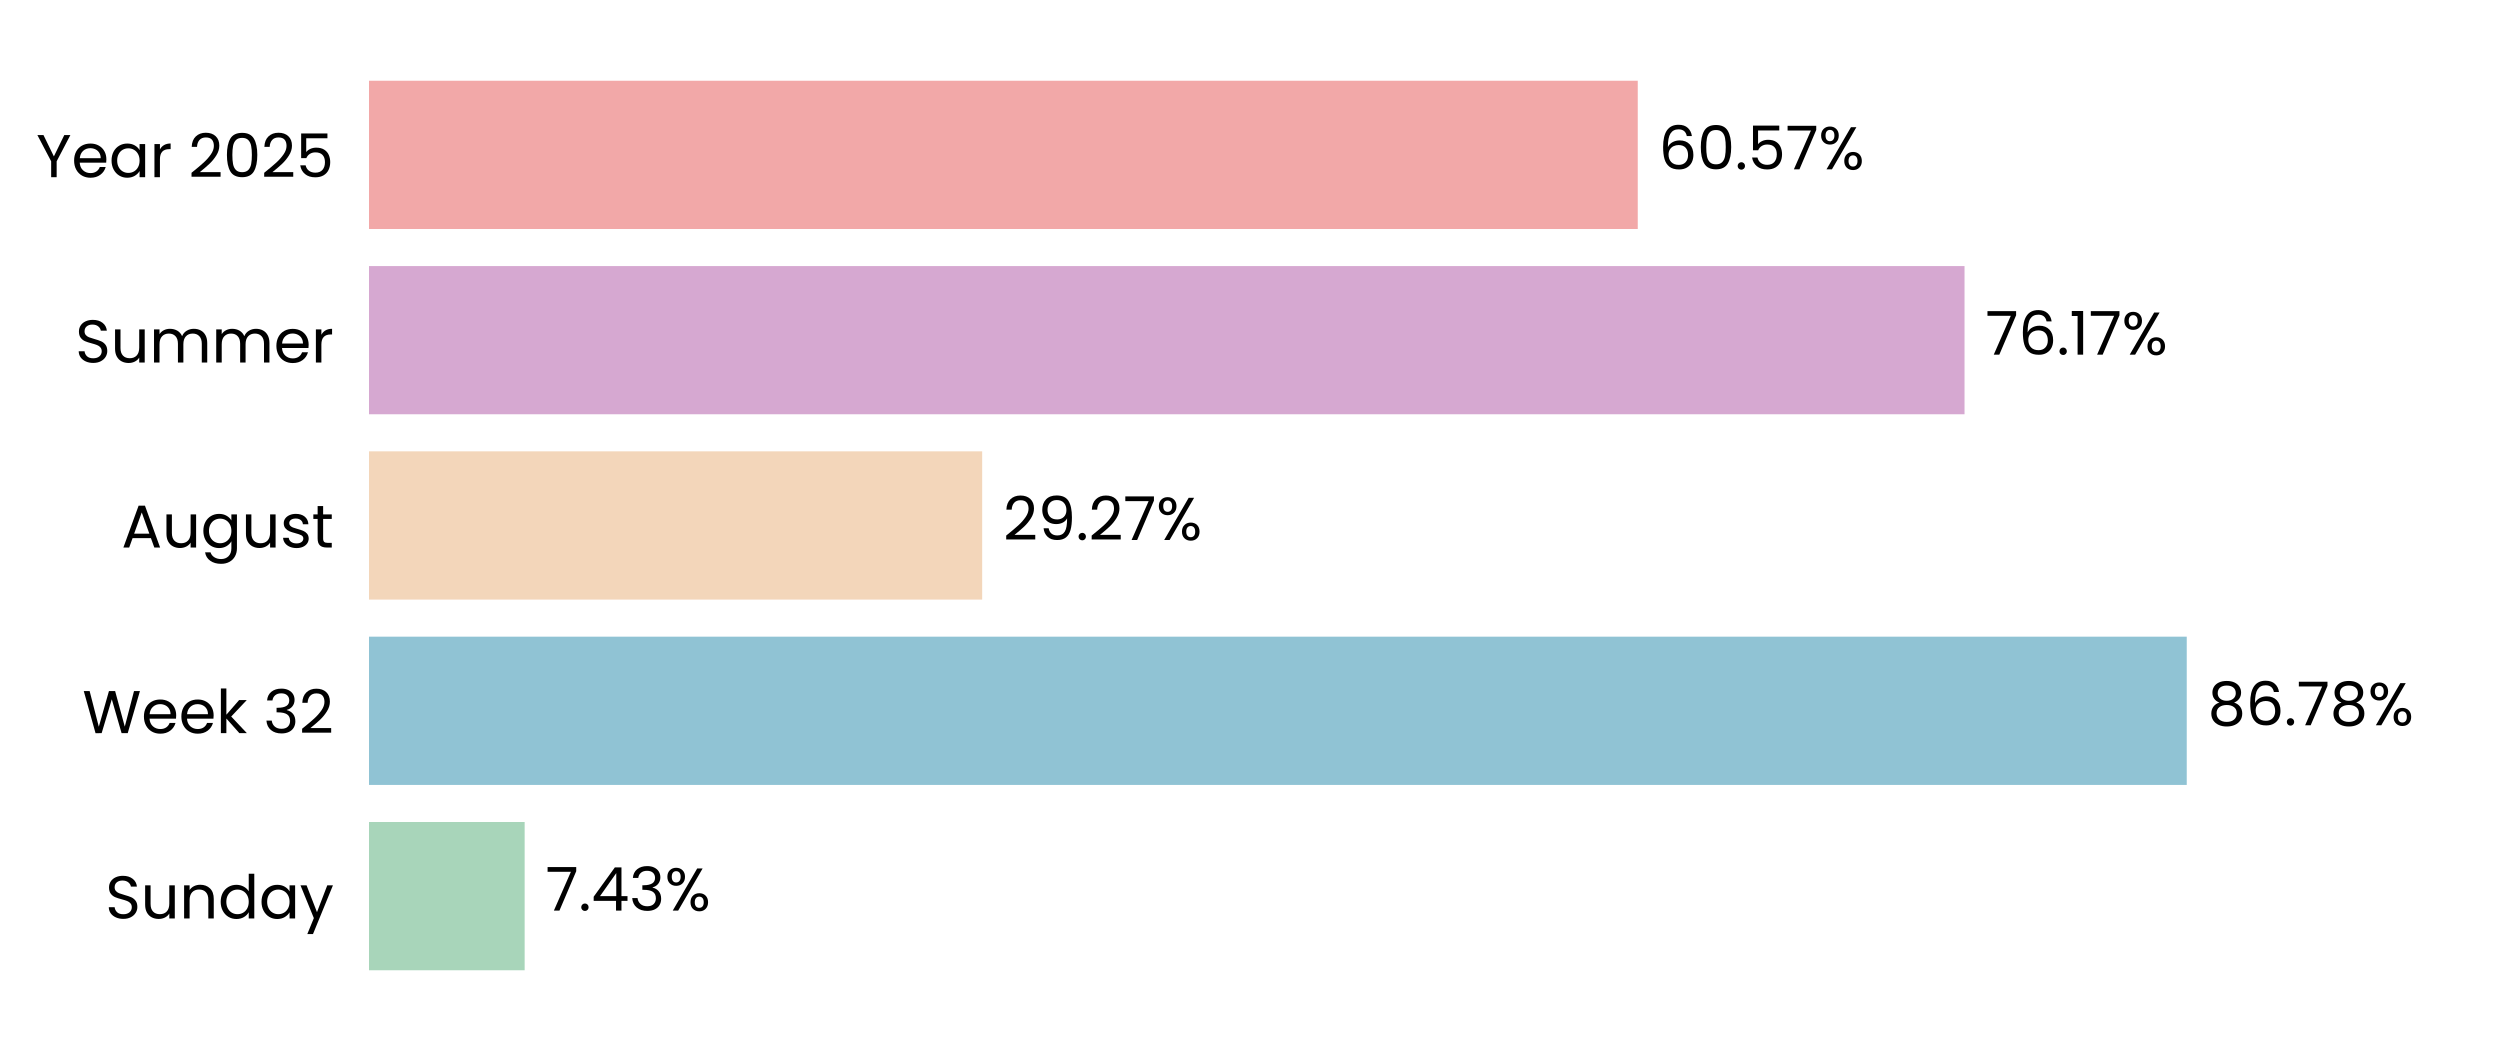
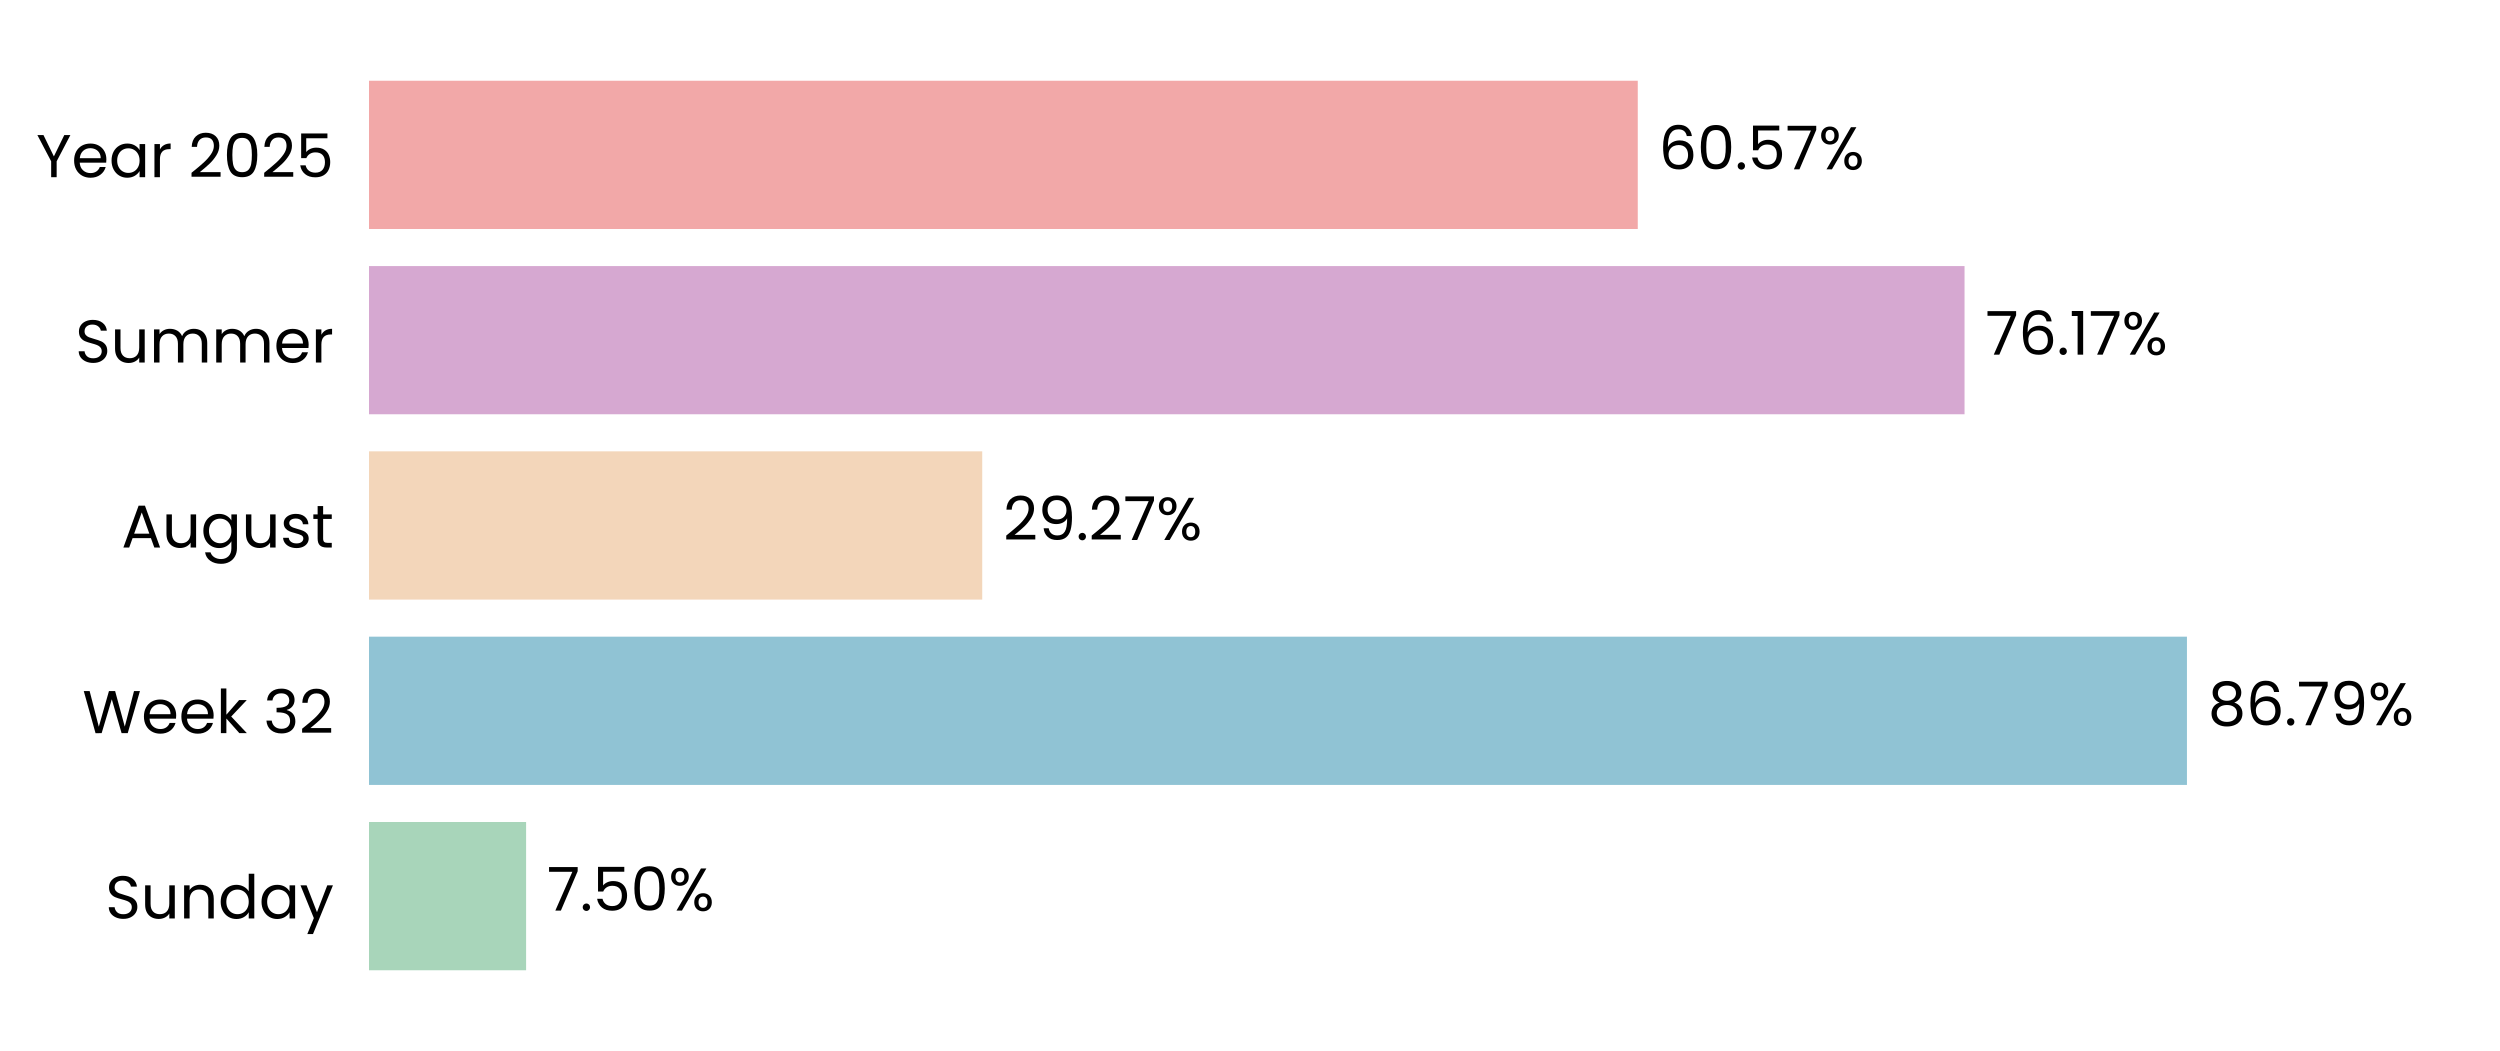
<svg xmlns="http://www.w3.org/2000/svg" xmlns:xlink="http://www.w3.org/1999/xlink" width="496.691pt" height="208.8pt" viewBox="0 0 496.691 208.8" version="1.1">
  <defs>
    <style type="text/css">*{stroke-linejoin: round; stroke-linecap: butt}</style>
  </defs>
  <g id="figure_1">
    <g id="patch_1">
      <path d="M 0 208.8  L 496.691 208.8  L 496.691 0  L 0 0  L 0 208.8  z " style="fill: none" />
    </g>
    <g id="axes_1">
      <g id="patch_2">
        <path d="M 73.311 201.6  L 489.491 201.6  L 489.491 7.2  L 73.311 7.2  L 73.311 201.6  z " style="fill: none" />
      </g>
      <g id="patch_3">
-         <path d="M 73.311 192.764  L 104.236 192.764  L 104.236 163.309  L 73.311 163.309  z " clip-path="url(#p3a84588425)" style="fill: #a8d5ba" />
+         <path d="M 73.311 192.764  L 104.525 192.764  L 104.525 163.309  L 73.311 163.309  z " clip-path="url(#pe6cfbf1b06)" style="fill: #a8d5ba" />
      </g>
      <g id="patch_4">
-         <path d="M 73.311 155.945  L 434.455 155.945  L 434.455 126.491  L 73.311 126.491  z " clip-path="url(#p3a84588425)" style="fill: #90c3d4" />
+         <path d="M 73.311 155.945  L 434.496 155.945  L 434.496 126.491  L 73.311 126.491  z " clip-path="url(#pe6cfbf1b06)" style="fill: #90c3d4" />
      </g>
      <g id="patch_5">
-         <path d="M 73.311 119.127  L 195.135 119.127  L 195.135 89.673  L 73.311 89.673  z " clip-path="url(#p3a84588425)" style="fill: #f3d6ba" />
+         <path d="M 73.311 119.127  L 195.145 119.127  L 195.145 89.673  L 73.311 89.673  z " clip-path="url(#pe6cfbf1b06)" style="fill: #f3d6ba" />
      </g>
      <g id="patch_6">
-         <path d="M 73.311 82.309  L 390.306 82.309  L 390.306 52.855  L 73.311 52.855  z " clip-path="url(#p3a84588425)" style="fill: #d6a8d1" />
+         <path d="M 73.311 82.309  L 390.309 82.309  L 390.309 52.855  L 73.311 52.855  z " clip-path="url(#pe6cfbf1b06)" style="fill: #d6a8d1" />
      </g>
      <g id="patch_7">
-         <path d="M 73.311 45.491  L 325.384 45.491  L 325.384 16.036  L 73.311 16.036  z " clip-path="url(#p3a84588425)" style="fill: #f2a8a8" />
+         <path d="M 73.311 45.491  L 325.385 45.491  L 325.385 16.036  L 73.311 16.036  z " clip-path="url(#pe6cfbf1b06)" style="fill: #f2a8a8" />
      </g>
      <g id="matplotlib.axis_1">
        <g id="ytick_1">
          <g id="text_1">
            <g transform="translate(20.92875 182.4764) scale(0.12 -0.12)">
              <defs>
                <path id="Poppins-Regular-53" d="M 1907 -45  Q 1466 -45 1117 112  Q 768 269 569 547  Q 371 826 365 1190  L 986 1190  Q 1018 877 1245 662  Q 1472 448 1907 448  Q 2323 448 2563 656  Q 2803 864 2803 1190  Q 2803 1446 2662 1606  Q 2522 1766 2310 1849  Q 2099 1933 1741 2029  Q 1299 2144 1033 2259  Q 768 2374 579 2620  Q 390 2867 390 3283  Q 390 3648 576 3929  Q 762 4211 1098 4364  Q 1434 4518 1869 4518  Q 2496 4518 2896 4204  Q 3296 3891 3347 3373  L 2707 3373  Q 2675 3629 2438 3824  Q 2202 4019 1811 4019  Q 1446 4019 1216 3830  Q 986 3642 986 3302  Q 986 3059 1123 2905  Q 1261 2752 1462 2672  Q 1664 2592 2029 2490  Q 2470 2368 2739 2249  Q 3008 2131 3200 1884  Q 3392 1638 3392 1216  Q 3392 890 3219 602  Q 3046 314 2707 134  Q 2368 -45 1907 -45  z " transform="scale(0.015625)" />
                <path id="Poppins-Regular-75" d="M 3603 3507  L 3603 0  L 3021 0  L 3021 518  Q 2854 250 2556 99  Q 2259 -51 1901 -51  Q 1491 -51 1164 118  Q 838 288 649 627  Q 461 966 461 1453  L 461 3507  L 1037 3507  L 1037 1530  Q 1037 1011 1299 732  Q 1562 454 2016 454  Q 2483 454 2752 742  Q 3021 1030 3021 1581  L 3021 3507  L 3603 3507  z " transform="scale(0.015625)" />
                <path id="Poppins-Regular-6e" d="M 2202 3571  Q 2842 3571 3238 3184  Q 3635 2797 3635 2067  L 3635 0  L 3059 0  L 3059 1984  Q 3059 2509 2796 2787  Q 2534 3066 2080 3066  Q 1619 3066 1347 2778  Q 1075 2490 1075 1939  L 1075 0  L 493 0  L 493 3507  L 1075 3507  L 1075 3008  Q 1248 3277 1545 3424  Q 1843 3571 2202 3571  z " transform="scale(0.015625)" />
                <path id="Poppins-Regular-64" d="M 275 1766  Q 275 2304 492 2710  Q 710 3117 1091 3341  Q 1472 3565 1946 3565  Q 2355 3565 2707 3376  Q 3059 3187 3245 2880  L 3245 4736  L 3834 4736  L 3834 0  L 3245 0  L 3245 659  Q 3072 346 2733 144  Q 2394 -58 1939 -58  Q 1472 -58 1091 172  Q 710 403 492 819  Q 275 1235 275 1766  z M 3245 1760  Q 3245 2157 3085 2451  Q 2925 2746 2653 2902  Q 2381 3059 2054 3059  Q 1728 3059 1459 2905  Q 1190 2752 1030 2457  Q 870 2163 870 1766  Q 870 1363 1030 1065  Q 1190 768 1459 611  Q 1728 454 2054 454  Q 2381 454 2653 611  Q 2925 768 3085 1065  Q 3245 1363 3245 1760  z " transform="scale(0.015625)" />
                <path id="Poppins-Regular-61" d="M 275 1766  Q 275 2304 492 2710  Q 710 3117 1091 3341  Q 1472 3565 1939 3565  Q 2400 3565 2739 3366  Q 3078 3168 3245 2867  L 3245 3507  L 3834 3507  L 3834 0  L 3245 0  L 3245 653  Q 3072 346 2729 144  Q 2387 -58 1933 -58  Q 1466 -58 1088 172  Q 710 403 492 819  Q 275 1235 275 1766  z M 3245 1760  Q 3245 2157 3085 2451  Q 2925 2746 2653 2902  Q 2381 3059 2054 3059  Q 1728 3059 1459 2905  Q 1190 2752 1030 2457  Q 870 2163 870 1766  Q 870 1363 1030 1065  Q 1190 768 1459 611  Q 1728 454 2054 454  Q 2381 454 2653 611  Q 2925 768 3085 1065  Q 3245 1363 3245 1760  z " transform="scale(0.015625)" />
                <path id="Poppins-Regular-79" d="M 3514 3507  L 1402 -1651  L 800 -1651  L 1491 38  L 77 3507  L 723 3507  L 1824 666  L 2912 3507  L 3514 3507  z " transform="scale(0.015625)" />
              </defs>
              <use xlink:href="#Poppins-Regular-53" />
              <use xlink:href="#Poppins-Regular-75" transform="translate(58.7 0)" />
              <use xlink:href="#Poppins-Regular-6e" transform="translate(122.7 0)" />
              <use xlink:href="#Poppins-Regular-64" transform="translate(186.7 0)" />
              <use xlink:href="#Poppins-Regular-61" transform="translate(254.3 0)" />
              <use xlink:href="#Poppins-Regular-79" transform="translate(321.8999 0)" />
            </g>
          </g>
        </g>
        <g id="ytick_2">
          <g id="text_2">
            <g transform="translate(16.36688 145.6582) scale(0.12 -0.12)">
              <defs>
                <path id="Poppins-Regular-57" d="M 6099 4461  L 4806 0  L 4154 0  L 3117 3590  L 2042 0  L 1395 -6  L 147 4461  L 768 4461  L 1741 678  L 2816 4461  L 3469 4461  L 4493 691  L 5472 4461  L 6099 4461  z " transform="scale(0.015625)" />
                <path id="Poppins-Regular-65" d="M 3693 1888  Q 3693 1722 3674 1536  L 870 1536  Q 902 1018 1225 726  Q 1549 435 2010 435  Q 2387 435 2640 611  Q 2893 787 2995 1082  L 3622 1082  Q 3482 576 3059 259  Q 2637 -58 2010 -58  Q 1510 -58 1116 166  Q 723 390 499 803  Q 275 1216 275 1760  Q 275 2304 492 2713  Q 710 3123 1104 3344  Q 1498 3565 2010 3565  Q 2509 3565 2893 3347  Q 3277 3130 3485 2749  Q 3693 2368 3693 1888  z M 3091 2010  Q 3091 2342 2944 2582  Q 2797 2822 2544 2947  Q 2291 3072 1984 3072  Q 1542 3072 1232 2790  Q 922 2509 877 2010  L 3091 2010  z " transform="scale(0.015625)" />
                <path id="Poppins-Regular-6b" d="M 2451 0  L 1075 1549  L 1075 0  L 493 0  L 493 4736  L 1075 4736  L 1075 1952  L 2426 3507  L 3238 3507  L 1587 1760  L 3245 0  L 2451 0  z " transform="scale(0.015625)" />
                <path id="Poppins-Regular-20" transform="scale(0.015625)" />
                <path id="Poppins-Regular-33" d="M 384 3462  Q 429 4051 838 4384  Q 1248 4717 1901 4717  Q 2336 4717 2653 4560  Q 2970 4403 3133 4134  Q 3296 3866 3296 3526  Q 3296 3130 3069 2842  Q 2842 2554 2477 2470  L 2477 2438  Q 2893 2336 3136 2035  Q 3379 1734 3379 1248  Q 3379 883 3212 592  Q 3046 301 2713 134  Q 2381 -32 1914 -32  Q 1235 -32 800 323  Q 365 678 314 1331  L 877 1331  Q 922 947 1190 704  Q 1459 461 1907 461  Q 2355 461 2588 694  Q 2822 928 2822 1299  Q 2822 1779 2502 1990  Q 2182 2202 1536 2202  L 1389 2202  L 1389 2688  L 1542 2688  Q 2131 2694 2432 2883  Q 2733 3072 2733 3469  Q 2733 3808 2512 4013  Q 2291 4218 1882 4218  Q 1485 4218 1241 4013  Q 998 3808 954 3462  L 384 3462  z " transform="scale(0.015625)" />
                <path id="Poppins-Regular-32" d="M 326 467  Q 1139 1120 1600 1539  Q 2061 1958 2377 2416  Q 2694 2874 2694 3315  Q 2694 3731 2492 3971  Q 2291 4211 1843 4211  Q 1408 4211 1168 3939  Q 928 3667 909 3213  L 346 3213  Q 371 3930 780 4320  Q 1190 4710 1837 4710  Q 2496 4710 2883 4345  Q 3270 3981 3270 3341  Q 3270 2810 2953 2307  Q 2637 1805 2233 1424  Q 1830 1043 1203 538  L 3405 538  L 3405 51  L 326 51  L 326 467  z " transform="scale(0.015625)" />
              </defs>
              <use xlink:href="#Poppins-Regular-57" />
              <use xlink:href="#Poppins-Regular-65" transform="translate(97.59999 0)" />
              <use xlink:href="#Poppins-Regular-65" transform="translate(159.6 0)" />
              <use xlink:href="#Poppins-Regular-6b" transform="translate(221.6 0)" />
              <use xlink:href="#Poppins-Regular-20" transform="translate(273.0999 0)" />
              <use xlink:href="#Poppins-Regular-33" transform="translate(299.7999 0)" />
              <use xlink:href="#Poppins-Regular-32" transform="translate(358.6999 0)" />
            </g>
          </g>
        </g>
        <g id="ytick_3">
          <g id="text_3">
            <g transform="translate(24.11812 108.78) scale(0.12 -0.12)">
              <defs>
                <path id="Poppins-Regular-41" d="M 3130 992  L 1184 992  L 826 0  L 211 0  L 1824 4435  L 2496 4435  L 4102 0  L 3488 0  L 3130 992  z M 2963 1466  L 2157 3718  L 1350 1466  L 2963 1466  z " transform="scale(0.015625)" />
                <path id="Poppins-Regular-67" d="M 1939 3565  Q 2394 3565 2736 3366  Q 3078 3168 3245 2867  L 3245 3507  L 3834 3507  L 3834 -77  Q 3834 -557 3629 -931  Q 3424 -1306 3043 -1517  Q 2662 -1728 2157 -1728  Q 1466 -1728 1005 -1401  Q 544 -1075 461 -512  L 1037 -512  Q 1133 -832 1433 -1027  Q 1734 -1222 2157 -1222  Q 2637 -1222 2941 -921  Q 3245 -621 3245 -77  L 3245 659  Q 3072 352 2733 147  Q 2394 -58 1939 -58  Q 1472 -58 1091 172  Q 710 403 492 819  Q 275 1235 275 1766  Q 275 2304 492 2710  Q 710 3117 1091 3341  Q 1472 3565 1939 3565  z M 3245 1760  Q 3245 2157 3085 2451  Q 2925 2746 2653 2902  Q 2381 3059 2054 3059  Q 1728 3059 1459 2905  Q 1190 2752 1030 2457  Q 870 2163 870 1766  Q 870 1363 1030 1065  Q 1190 768 1459 611  Q 1728 454 2054 454  Q 2381 454 2653 611  Q 2925 768 3085 1065  Q 3245 1363 3245 1760  z " transform="scale(0.015625)" />
                <path id="Poppins-Regular-73" d="M 1734 -58  Q 1331 -58 1011 80  Q 691 218 505 464  Q 320 710 301 1030  L 902 1030  Q 928 768 1149 601  Q 1370 435 1728 435  Q 2061 435 2253 582  Q 2445 730 2445 954  Q 2445 1184 2240 1296  Q 2035 1408 1606 1517  Q 1216 1619 969 1724  Q 723 1830 547 2038  Q 371 2246 371 2586  Q 371 2854 531 3078  Q 691 3302 985 3433  Q 1280 3565 1658 3565  Q 2240 3565 2598 3270  Q 2957 2976 2982 2464  L 2400 2464  Q 2381 2739 2179 2905  Q 1978 3072 1638 3072  Q 1325 3072 1139 2937  Q 954 2803 954 2586  Q 954 2413 1066 2301  Q 1178 2189 1347 2121  Q 1517 2054 1818 1971  Q 2195 1869 2432 1769  Q 2669 1670 2838 1472  Q 3008 1274 3014 954  Q 3014 666 2854 435  Q 2694 205 2403 73  Q 2112 -58 1734 -58  z " transform="scale(0.015625)" />
                <path id="Poppins-Regular-74" d="M 1203 3027  L 1203 960  Q 1203 704 1312 598  Q 1421 493 1690 493  L 2118 493  L 2118 0  L 1594 0  Q 1107 0 864 224  Q 621 448 621 960  L 621 3027  L 166 3027  L 166 3507  L 621 3507  L 621 4390  L 1203 4390  L 1203 3507  L 2118 3507  L 2118 3027  L 1203 3027  z " transform="scale(0.015625)" />
              </defs>
              <use xlink:href="#Poppins-Regular-41" />
              <use xlink:href="#Poppins-Regular-75" transform="translate(67.39999 0)" />
              <use xlink:href="#Poppins-Regular-67" transform="translate(131.4 0)" />
              <use xlink:href="#Poppins-Regular-75" transform="translate(199 0)" />
              <use xlink:href="#Poppins-Regular-73" transform="translate(263 0)" />
              <use xlink:href="#Poppins-Regular-74" transform="translate(315.2 0)" />
            </g>
          </g>
        </g>
        <g id="ytick_4">
          <g id="text_4">
            <g transform="translate(14.95125 72.02182) scale(0.12 -0.12)">
              <defs>
                <path id="Poppins-Regular-6d" d="M 4710 3571  Q 5120 3571 5440 3401  Q 5760 3232 5945 2893  Q 6131 2554 6131 2067  L 6131 0  L 5555 0  L 5555 1984  Q 5555 2509 5296 2787  Q 5037 3066 4595 3066  Q 4141 3066 3872 2774  Q 3603 2483 3603 1933  L 3603 0  L 3027 0  L 3027 1984  Q 3027 2509 2768 2787  Q 2509 3066 2067 3066  Q 1613 3066 1344 2774  Q 1075 2483 1075 1933  L 1075 0  L 493 0  L 493 3507  L 1075 3507  L 1075 3002  Q 1248 3277 1539 3424  Q 1830 3571 2182 3571  Q 2624 3571 2963 3372  Q 3302 3174 3469 2790  Q 3616 3162 3955 3366  Q 4294 3571 4710 3571  z " transform="scale(0.015625)" />
                <path id="Poppins-Regular-72" d="M 1075 2938  Q 1229 3238 1513 3404  Q 1798 3571 2208 3571  L 2208 2970  L 2054 2970  Q 1075 2970 1075 1907  L 1075 0  L 493 0  L 493 3507  L 1075 3507  L 1075 2938  z " transform="scale(0.015625)" />
              </defs>
              <use xlink:href="#Poppins-Regular-53" />
              <use xlink:href="#Poppins-Regular-75" transform="translate(58.7 0)" />
              <use xlink:href="#Poppins-Regular-6d" transform="translate(122.7 0)" />
              <use xlink:href="#Poppins-Regular-6d" transform="translate(225.7 0)" />
              <use xlink:href="#Poppins-Regular-65" transform="translate(328.7 0)" />
              <use xlink:href="#Poppins-Regular-72" transform="translate(390.6999 0)" />
            </g>
          </g>
        </g>
        <g id="ytick_5">
          <g id="text_5">
            <g transform="translate(7.2 35.20364) scale(0.12 -0.12)">
              <defs>
                <path id="Poppins-Regular-59" d="M 3616 4461  L 2163 1683  L 2163 0  L 1581 0  L 1581 1683  L 122 4461  L 768 4461  L 1869 2202  L 2970 4461  L 3616 4461  z " transform="scale(0.015625)" />
                <path id="Poppins-Regular-30" d="M 397 2362  Q 397 3462 755 4080  Q 1114 4698 2010 4698  Q 2899 4698 3257 4080  Q 3616 3462 3616 2362  Q 3616 1242 3257 621  Q 2899 0 2010 0  Q 1114 0 755 621  Q 397 1242 397 2362  z M 3040 2362  Q 3040 2918 2966 3305  Q 2893 3693 2665 3929  Q 2438 4166 2010 4166  Q 1574 4166 1347 3929  Q 1120 3693 1046 3305  Q 973 2918 973 2362  Q 973 1786 1046 1395  Q 1120 1005 1347 768  Q 1574 531 2010 531  Q 2438 531 2665 768  Q 2893 1005 2966 1395  Q 3040 1786 3040 2362  z " transform="scale(0.015625)" />
                <path id="Poppins-Regular-35" d="M 3347 4122  L 1101 4122  L 1101 2662  Q 1248 2867 1536 2998  Q 1824 3130 2157 3130  Q 2688 3130 3021 2909  Q 3354 2688 3498 2339  Q 3642 1990 3642 1600  Q 3642 1139 3469 774  Q 3296 410 2941 198  Q 2586 -13 2061 -13  Q 1389 -13 973 332  Q 557 678 467 1254  L 1037 1254  Q 1120 890 1389 685  Q 1658 480 2067 480  Q 2573 480 2829 784  Q 3085 1088 3085 1587  Q 3085 2086 2829 2358  Q 2573 2630 2074 2630  Q 1734 2630 1481 2467  Q 1229 2304 1114 2022  L 563 2022  L 563 4634  L 3347 4634  L 3347 4122  z " transform="scale(0.015625)" />
              </defs>
              <use xlink:href="#Poppins-Regular-59" />
              <use xlink:href="#Poppins-Regular-65" transform="translate(58.39999 0)" />
              <use xlink:href="#Poppins-Regular-61" transform="translate(120.4 0)" />
              <use xlink:href="#Poppins-Regular-72" transform="translate(188 0)" />
              <use xlink:href="#Poppins-Regular-20" transform="translate(225.3 0)" />
              <use xlink:href="#Poppins-Regular-32" transform="translate(252 0)" />
              <use xlink:href="#Poppins-Regular-30" transform="translate(309.4999 0)" />
              <use xlink:href="#Poppins-Regular-32" transform="translate(372.2999 0)" />
              <use xlink:href="#Poppins-Regular-35" transform="translate(429.7999 0)" />
            </g>
          </g>
        </g>
      </g>
      <g id="text_6">
-         <g transform="translate(108.3975 180.9164) scale(0.12 -0.12)">
+         <g transform="translate(108.6865 180.9164) scale(0.12 -0.12)">
          <defs>
            <path id="Poppins-Regular-37" d="M 3245 4173  L 1466 0  L 877 0  L 2682 4115  L 211 4115  L 211 4614  L 3245 4614  L 3245 4173  z " transform="scale(0.015625)" />
            <path id="Poppins-Regular-2e" d="M 678 -38  Q 512 -38 397 77  Q 282 192 282 358  Q 282 525 397 640  Q 512 755 678 755  Q 838 755 950 640  Q 1062 525 1062 358  Q 1062 192 950 77  Q 838 -38 678 -38  z " transform="scale(0.015625)" />
-             <path id="Poppins-Regular-34" d="M 256 1030  L 256 1472  L 2502 4582  L 3200 4582  L 3200 1536  L 3840 1536  L 3840 1030  L 3200 1030  L 3200 0  L 2624 0  L 2624 1030  L 256 1030  z M 2650 3974  L 928 1536  L 2650 1536  L 2650 3974  z " transform="scale(0.015625)" />
            <path id="Poppins-Regular-25" d="M 269 3584  Q 269 4019 531 4278  Q 794 4538 1203 4538  Q 1613 4538 1875 4278  Q 2138 4019 2138 3584  Q 2138 3142 1875 2883  Q 1613 2624 1203 2624  Q 794 2624 531 2883  Q 269 3142 269 3584  z M 4006 4467  L 1414 0  L 838 0  L 3430 4467  L 4006 4467  z M 1203 4179  Q 986 4179 861 4028  Q 736 3878 736 3584  Q 736 3290 861 3136  Q 986 2982 1203 2982  Q 1421 2982 1549 3139  Q 1677 3296 1677 3584  Q 1677 3878 1549 4028  Q 1421 4179 1203 4179  z M 2720 883  Q 2720 1325 2982 1584  Q 3245 1843 3654 1843  Q 4064 1843 4323 1584  Q 4582 1325 4582 883  Q 4582 448 4323 185  Q 4064 -77 3654 -77  Q 3245 -77 2982 182  Q 2720 442 2720 883  z M 3648 1478  Q 3430 1478 3302 1328  Q 3174 1178 3174 883  Q 3174 595 3302 444  Q 3430 294 3648 294  Q 3866 294 3994 444  Q 4122 595 4122 883  Q 4122 1178 3994 1328  Q 3866 1478 3648 1478  z " transform="scale(0.015625)" />
          </defs>
          <use xlink:href="#Poppins-Regular-37" />
          <use xlink:href="#Poppins-Regular-2e" transform="translate(54.59999 0)" />
-           <use xlink:href="#Poppins-Regular-34" transform="translate(75.59998 0)" />
-           <use xlink:href="#Poppins-Regular-33" transform="translate(138.5 0)" />
-           <use xlink:href="#Poppins-Regular-25" transform="translate(197.4 0)" />
+           <use xlink:href="#Poppins-Regular-35" transform="translate(75.59998 0)" />
+           <use xlink:href="#Poppins-Regular-30" transform="translate(138.4 0)" />
+           <use xlink:href="#Poppins-Regular-25" transform="translate(201.2 0)" />
        </g>
      </g>
      <g id="text_7">
-         <g transform="translate(438.6165 144.0982) scale(0.12 -0.12)">
+         <g transform="translate(438.6578 144.0982) scale(0.12 -0.12)">
          <defs>
            <path id="Poppins-Regular-38" d="M 1242 2406  Q 883 2547 691 2816  Q 499 3085 499 3469  Q 499 3814 672 4092  Q 845 4371 1187 4534  Q 1530 4698 2016 4698  Q 2502 4698 2844 4534  Q 3187 4371 3363 4092  Q 3539 3814 3539 3469  Q 3539 3098 3340 2819  Q 3142 2541 2797 2406  Q 3194 2285 3427 1981  Q 3661 1677 3661 1248  Q 3661 832 3456 521  Q 3251 211 2876 41  Q 2502 -128 2016 -128  Q 1530 -128 1162 41  Q 794 211 589 521  Q 384 832 384 1248  Q 384 1677 614 1984  Q 845 2291 1242 2406  z M 2976 3398  Q 2976 3789 2720 4000  Q 2464 4211 2016 4211  Q 1574 4211 1318 4000  Q 1062 3789 1062 3392  Q 1062 3034 1328 2816  Q 1594 2598 2016 2598  Q 2445 2598 2710 2819  Q 2976 3040 2976 3398  z M 2016 2150  Q 1542 2150 1241 1929  Q 941 1709 941 1267  Q 941 858 1232 608  Q 1523 358 2016 358  Q 2509 358 2797 608  Q 3085 858 3085 1267  Q 3085 1696 2790 1923  Q 2496 2150 2016 2150  z " transform="scale(0.015625)" />
            <path id="Poppins-Regular-36" d="M 2976 3526  Q 2835 4237 2099 4237  Q 1530 4237 1248 3798  Q 966 3360 973 2355  Q 1120 2688 1462 2877  Q 1805 3066 2227 3066  Q 2886 3066 3280 2656  Q 3674 2246 3674 1523  Q 3674 1088 3504 742  Q 3334 397 2992 192  Q 2650 -13 2163 -13  Q 1504 -13 1133 281  Q 762 576 614 1094  Q 467 1613 467 2374  Q 467 4723 2106 4723  Q 2733 4723 3091 4384  Q 3450 4045 3514 3526  L 2976 3526  z M 2106 2573  Q 1830 2573 1587 2461  Q 1344 2349 1193 2121  Q 1043 1894 1043 1568  Q 1043 1082 1324 778  Q 1606 474 2131 474  Q 2579 474 2844 752  Q 3110 1030 3110 1504  Q 3110 2003 2854 2288  Q 2598 2573 2106 2573  z " transform="scale(0.015625)" />
+             <path id="Poppins-Regular-39" d="M 1146 1242  Q 1210 877 1443 678  Q 1677 480 2074 480  Q 2605 480 2857 896  Q 3110 1312 3098 2298  Q 2963 2010 2649 1846  Q 2336 1683 1952 1683  Q 1523 1683 1187 1859  Q 851 2035 659 2374  Q 467 2714 467 3194  Q 467 3878 864 4297  Q 1261 4717 1990 4717  Q 2886 4717 3248 4134  Q 3610 3552 3610 2400  Q 3610 1594 3466 1069  Q 3322 544 2979 269  Q 2637 -6 2042 -6  Q 1389 -6 1024 346  Q 659 698 608 1242  L 1146 1242  z M 2048 2176  Q 2477 2176 2752 2441  Q 3027 2707 3027 3162  Q 3027 3642 2758 3936  Q 2490 4230 2003 4230  Q 1555 4230 1289 3948  Q 1024 3667 1024 3206  Q 1024 2739 1286 2457  Q 1549 2176 2048 2176  z " transform="scale(0.015625)" />
          </defs>
          <use xlink:href="#Poppins-Regular-38" />
          <use xlink:href="#Poppins-Regular-36" transform="translate(63.09999 0)" />
          <use xlink:href="#Poppins-Regular-2e" transform="translate(126.6 0)" />
          <use xlink:href="#Poppins-Regular-37" transform="translate(147.6 0)" />
-           <use xlink:href="#Poppins-Regular-38" transform="translate(202.2 0)" />
-           <use xlink:href="#Poppins-Regular-25" transform="translate(265.2999 0)" />
+           <use xlink:href="#Poppins-Regular-39" transform="translate(202.2 0)" />
+           <use xlink:href="#Poppins-Regular-25" transform="translate(265.1999 0)" />
        </g>
      </g>
      <g id="text_8">
-         <g transform="translate(199.2971 107.28) scale(0.12 -0.12)">
-           <defs>
-             <path id="Poppins-Regular-39" d="M 1146 1242  Q 1210 877 1443 678  Q 1677 480 2074 480  Q 2605 480 2857 896  Q 3110 1312 3098 2298  Q 2963 2010 2649 1846  Q 2336 1683 1952 1683  Q 1523 1683 1187 1859  Q 851 2035 659 2374  Q 467 2714 467 3194  Q 467 3878 864 4297  Q 1261 4717 1990 4717  Q 2886 4717 3248 4134  Q 3610 3552 3610 2400  Q 3610 1594 3466 1069  Q 3322 544 2979 269  Q 2637 -6 2042 -6  Q 1389 -6 1024 346  Q 659 698 608 1242  L 1146 1242  z M 2048 2176  Q 2477 2176 2752 2441  Q 3027 2707 3027 3162  Q 3027 3642 2758 3936  Q 2490 4230 2003 4230  Q 1555 4230 1289 3948  Q 1024 3667 1024 3206  Q 1024 2739 1286 2457  Q 1549 2176 2048 2176  z " transform="scale(0.015625)" />
-           </defs>
+         <g transform="translate(199.3064 107.28) scale(0.12 -0.12)">
          <use xlink:href="#Poppins-Regular-32" />
          <use xlink:href="#Poppins-Regular-39" transform="translate(57.49999 0)" />
          <use xlink:href="#Poppins-Regular-2e" transform="translate(120.5 0)" />
          <use xlink:href="#Poppins-Regular-32" transform="translate(141.5 0)" />
          <use xlink:href="#Poppins-Regular-37" transform="translate(198.9999 0)" />
          <use xlink:href="#Poppins-Regular-25" transform="translate(253.5999 0)" />
        </g>
      </g>
      <g id="text_9">
-         <g transform="translate(394.4679 70.46182) scale(0.12 -0.12)">
+         <g transform="translate(394.471 70.46182) scale(0.12 -0.12)">
          <defs>
            <path id="Poppins-Regular-31" d="M 243 4096  L 243 4627  L 1446 4627  L 1446 0  L 858 0  L 858 4096  L 243 4096  z " transform="scale(0.015625)" />
          </defs>
          <use xlink:href="#Poppins-Regular-37" />
          <use xlink:href="#Poppins-Regular-36" transform="translate(54.59999 0)" />
          <use xlink:href="#Poppins-Regular-2e" transform="translate(118.1 0)" />
          <use xlink:href="#Poppins-Regular-31" transform="translate(139.1 0)" />
          <use xlink:href="#Poppins-Regular-37" transform="translate(171.0999 0)" />
          <use xlink:href="#Poppins-Regular-25" transform="translate(225.6999 0)" />
        </g>
      </g>
      <g id="text_10">
-         <g transform="translate(329.5462 33.64364) scale(0.12 -0.12)">
+         <g transform="translate(329.547 33.64364) scale(0.12 -0.12)">
          <use xlink:href="#Poppins-Regular-36" />
          <use xlink:href="#Poppins-Regular-30" transform="translate(63.49999 0)" />
          <use xlink:href="#Poppins-Regular-2e" transform="translate(126.3 0)" />
          <use xlink:href="#Poppins-Regular-35" transform="translate(147.3 0)" />
          <use xlink:href="#Poppins-Regular-37" transform="translate(210.0999 0)" />
          <use xlink:href="#Poppins-Regular-25" transform="translate(264.6999 0)" />
        </g>
      </g>
    </g>
  </g>
  <defs>
-     <clipPath id="p3a84588425">
+     <clipPath id="pe6cfbf1b06">
      <rect x="73.311" y="7.2" width="416.18" height="194.4" />
    </clipPath>
  </defs>
</svg>
